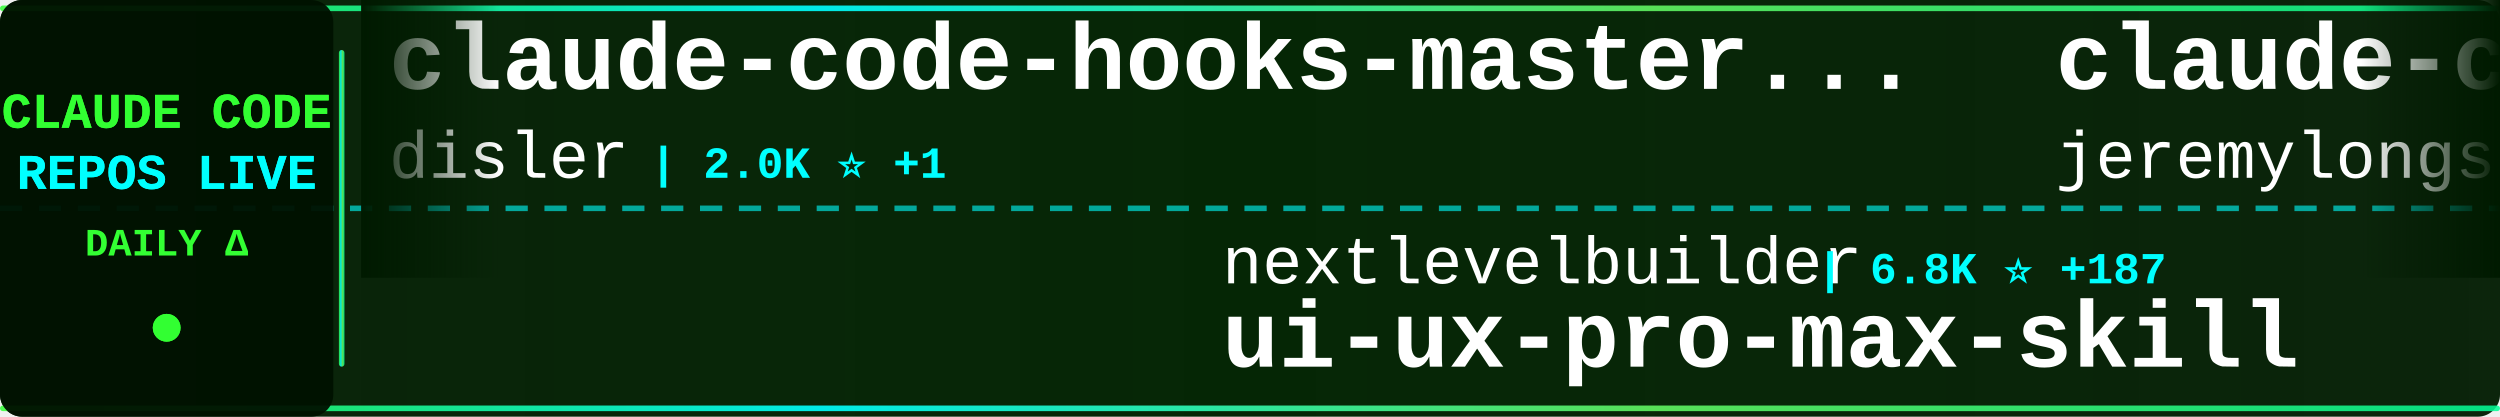
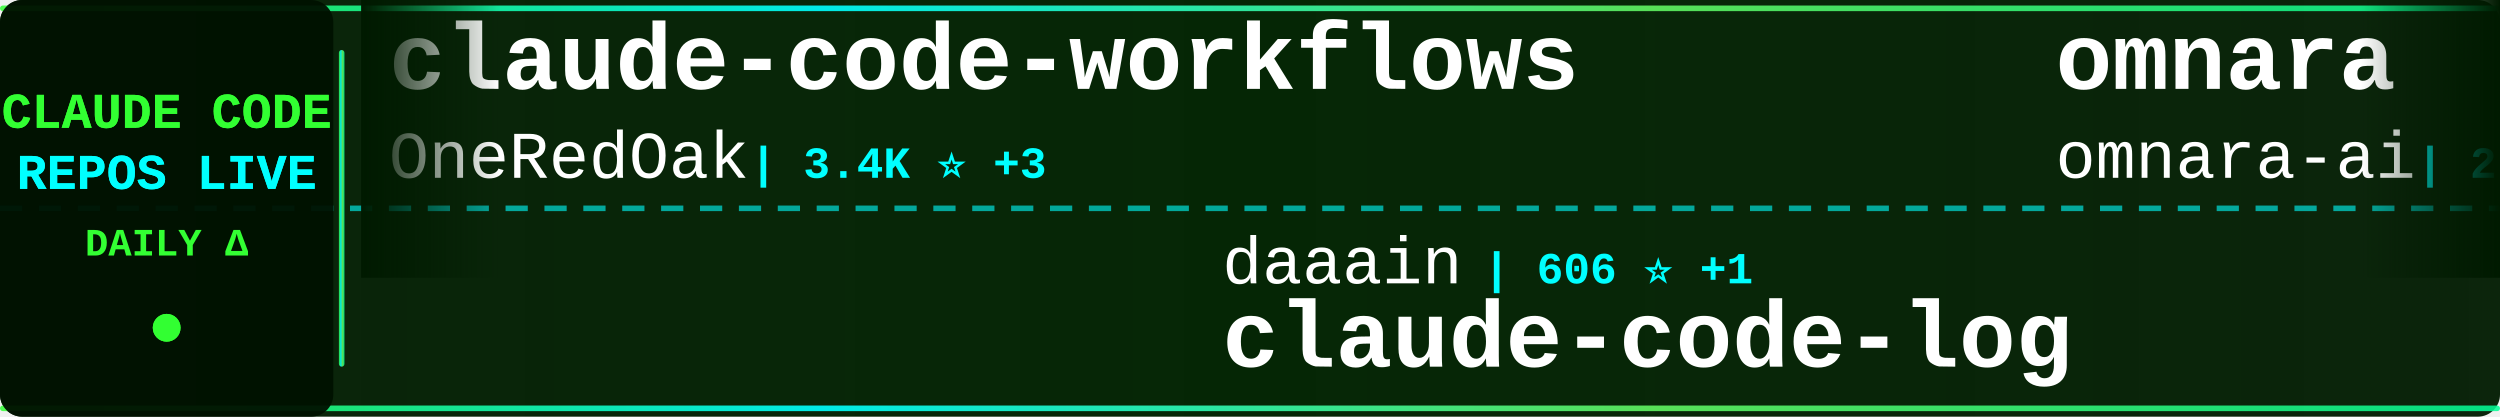
<svg xmlns="http://www.w3.org/2000/svg" width="900" height="150">
  <defs>
    <linearGradient id="tickerBg" x1="0%" y1="0%" x2="100%" y2="0%">
      <stop offset="0%" style="stop-color:#001a00;stop-opacity:0.95" />
      <stop offset="50%" style="stop-color:#002200;stop-opacity:0.98" />
      <stop offset="100%" style="stop-color:#001a00;stop-opacity:0.95" />
    </linearGradient>
    <linearGradient id="borderGrad" x1="0%" y1="0%" x2="100%" y2="0%">
      <stop offset="0%" style="stop-color:#33ff33;stop-opacity:0.85">
        <animate attributeName="stop-opacity" values="0.85;1;0.85" dur="2s" repeatCount="indefinite" />
      </stop>
      <stop offset="33%" style="stop-color:#00ffff;stop-opacity:0.9">
        <animate attributeName="stop-opacity" values="0.9;1;0.9" dur="2.2s" repeatCount="indefinite" />
      </stop>
      <stop offset="66%" style="stop-color:#66ff66;stop-opacity:0.85">
        <animate attributeName="stop-opacity" values="0.85;1;0.85" dur="1.8s" repeatCount="indefinite" />
      </stop>
      <stop offset="100%" style="stop-color:#00ff99;stop-opacity:0.85">
        <animate attributeName="stop-opacity" values="0.85;1;0.85" dur="2s" repeatCount="indefinite" />
      </stop>
    </linearGradient>
    <filter id="textGlow">
      <feGaussianBlur stdDeviation="0.1" result="coloredBlur" />
      <feMerge>
        <feMergeNode in="coloredBlur" />
        <feMergeNode in="SourceGraphic" />
      </feMerge>
    </filter>
    <filter id="metricGlow">
      <feGaussianBlur stdDeviation="0.2" result="coloredBlur" />
      <feMerge>
        <feMergeNode in="coloredBlur" />
        <feMergeNode in="SourceGraphic" />
      </feMerge>
    </filter>
    <linearGradient id="leftFade" x1="0%" y1="0%" x2="100%" y2="0%">
      <stop offset="0%" style="stop-color:#001a00;stop-opacity:1" />
      <stop offset="100%" style="stop-color:#001a00;stop-opacity:0" />
    </linearGradient>
    <linearGradient id="rightFade" x1="0%" y1="0%" x2="100%" y2="0%">
      <stop offset="0%" style="stop-color:#001a00;stop-opacity:0" />
      <stop offset="100%" style="stop-color:#001a00;stop-opacity:1" />
    </linearGradient>
  </defs>
  <rect width="900" height="150" fill="url(#tickerBg)" rx="8" />
  <rect x="0" y="2" width="900" height="2" fill="url(#borderGrad)" rx="1" />
  <rect x="0" y="146" width="900" height="2" fill="url(#borderGrad)" rx="1" />
  <line x1="0" y1="75" x2="900" y2="75" stroke="#00ffff" stroke-width="2" stroke-dasharray="8 6" opacity="0.6" />
  <rect x="0" y="0" width="120" height="150" fill="#001100" opacity="0.95" rx="8" />
  <text x="60" y="46" font-family="'Courier New', monospace" font-size="18" font-weight="bold" fill="#33ff33" text-anchor="middle" filter="url(#textGlow)">
    CLAUDE CODE
  </text>
  <text x="60" y="68" font-family="'Courier New', monospace" font-size="18" font-weight="bold" fill="#00ffff" text-anchor="middle" filter="url(#textGlow)">
    REPOS LIVE
  </text>
  <text x="60" y="92" font-family="'Courier New', monospace" font-size="14" font-weight="bold" fill="#33ff33" text-anchor="middle">
    DAILY Δ
  </text>
  <circle cx="60" cy="118" r="5" fill="#33ff33" filter="url(#metricGlow)">
    <animate attributeName="r" values="4;6;4" dur="1.5s" repeatCount="indefinite" />
    <animate attributeName="opacity" values="0.6;1;0.6" dur="1.5s" repeatCount="indefinite" />
  </circle>
  <rect x="122" y="18" width="2" height="114" fill="url(#borderGrad)" rx="1" />
  <clipPath id="tickerClip">
    <rect x="130" y="0" width="770" height="150" />
  </clipPath>
  <g clip-path="url(#tickerClip)">
    <g id="tickerItems">
      <animateTransform attributeName="transform" attributeType="XML" type="translate" from="0 0" to="-3000 0" dur="54s" repeatCount="indefinite" />
      <g transform="translate(0, 0)">
-         <text x="140" y="32" font-family="'Courier New', monospace" font-size="34" font-weight="bold" fill="#ffffff">claude-code-hooks-master...</text>
-         <text x="140" y="64" font-family="'Courier New', monospace" font-size="24" font-weight="normal" fill="#ffffff" opacity="1.0">disler</text>
-         <text x="234" y="64" font-family="'Courier New', monospace" font-size="16" font-weight="bold" fill="#00ffff"> | 2.0K ⭐ +1</text>
+         <text x="140" y="32" font-family="'Courier New', monospace" font-size="34" font-weight="bold" fill="#ffffff">claude-code-workflows</text>
+         <text x="140" y="64" font-family="'Courier New', monospace" font-size="24" font-weight="normal" fill="#ffffff" opacity="1.0">OneRedOak</text>
+         <text x="270" y="64" font-family="'Courier New', monospace" font-size="16" font-weight="bold" fill="#00ffff"> | 3.4K ⭐ +3</text>
      </g>
      <g transform="translate(300, 0)">
-         <text x="140" y="102" font-family="'Courier New', monospace" font-size="24" font-weight="normal" fill="#ffffff" opacity="1.0">nextlevelbuilder</text>
-         <text x="354" y="102" font-family="'Courier New', monospace" font-size="16" font-weight="bold" fill="#00ffff"> | 6.8K ⭐ +187</text>
-         <text x="140" y="132" font-family="'Courier New', monospace" font-size="34" font-weight="bold" fill="#ffffff">ui-ux-pro-max-skill</text>
+         <text x="140" y="102" font-family="'Courier New', monospace" font-size="24" font-weight="normal" fill="#ffffff" opacity="1.0">daaain</text>
+         <text x="234" y="102" font-family="'Courier New', monospace" font-size="16" font-weight="bold" fill="#00ffff"> | 606 ⭐ +1</text>
+         <text x="140" y="132" font-family="'Courier New', monospace" font-size="34" font-weight="bold" fill="#ffffff">claude-code-log</text>
      </g>
      <g transform="translate(600, 0)">
-         <text x="140" y="32" font-family="'Courier New', monospace" font-size="34" font-weight="bold" fill="#ffffff">claude-code-plugins-plus...</text>
-         <text x="140" y="64" font-family="'Courier New', monospace" font-size="24" font-weight="normal" fill="#ffffff" opacity="1.0">jeremylongshore</text>
-         <text x="342" y="64" font-family="'Courier New', monospace" font-size="16" font-weight="bold" fill="#00ffff"> | 893 ⭐ +2</text>
+         <text x="140" y="32" font-family="'Courier New', monospace" font-size="34" font-weight="bold" fill="#ffffff">omnara</text>
+         <text x="140" y="64" font-family="'Courier New', monospace" font-size="24" font-weight="normal" fill="#ffffff" opacity="1.0">omnara-ai</text>
+         <text x="270" y="64" font-family="'Courier New', monospace" font-size="16" font-weight="bold" fill="#00ffff"> | 2.6K ⭐</text>
      </g>
      <g transform="translate(900, 0)">
-         <text x="140" y="102" font-family="'Courier New', monospace" font-size="24" font-weight="normal" fill="#ffffff" opacity="1.0">feiskyer</text>
-         <text x="258" y="102" font-family="'Courier New', monospace" font-size="16" font-weight="bold" fill="#00ffff"> | 1.0K ⭐ +2</text>
-         <text x="140" y="132" font-family="'Courier New', monospace" font-size="34" font-weight="bold" fill="#ffffff">claude-code-settings</text>
+         <text x="140" y="102" font-family="'Courier New', monospace" font-size="24" font-weight="normal" fill="#ffffff" opacity="1.0">Dicklesworthstone</text>
+         <text x="366" y="102" font-family="'Courier New', monospace" font-size="16" font-weight="bold" fill="#00ffff"> | 619 ⭐ +2</text>
+         <text x="140" y="132" font-family="'Courier New', monospace" font-size="34" font-weight="bold" fill="#ffffff">claude_code_agent_farm</text>
      </g>
      <g transform="translate(1200, 0)">
-         <text x="140" y="32" font-family="'Courier New', monospace" font-size="34" font-weight="bold" fill="#ffffff">claude-code-hub</text>
-         <text x="140" y="64" font-family="'Courier New', monospace" font-size="24" font-weight="normal" fill="#ffffff" opacity="1.0">zsio</text>
-         <text x="210" y="64" font-family="'Courier New', monospace" font-size="16" font-weight="bold" fill="#00ffff"> | 143 ⭐</text>
+         <text x="140" y="32" font-family="'Courier New', monospace" font-size="34" font-weight="bold" fill="#ffffff">ui-ux-pro-max-skill</text>
+         <text x="140" y="64" font-family="'Courier New', monospace" font-size="24" font-weight="normal" fill="#ffffff" opacity="1.0">nextlevelbuilder</text>
+         <text x="354" y="64" font-family="'Courier New', monospace" font-size="16" font-weight="bold" fill="#00ffff"> | 6.8K ⭐ +95</text>
      </g>
      <g transform="translate(1500, 0)">
-         <text x="140" y="102" font-family="'Courier New', monospace" font-size="24" font-weight="normal" fill="#ffffff" opacity="1.0">anthropics</text>
-         <text x="282" y="102" font-family="'Courier New', monospace" font-size="16" font-weight="bold" fill="#00ffff"> | 51.4K ⭐ +128</text>
-         <text x="140" y="132" font-family="'Courier New', monospace" font-size="34" font-weight="bold" fill="#ffffff">claude-code</text>
+         <text x="140" y="102" font-family="'Courier New', monospace" font-size="24" font-weight="normal" fill="#ffffff" opacity="1.0">BloopAI</text>
+         <text x="246" y="102" font-family="'Courier New', monospace" font-size="16" font-weight="bold" fill="#00ffff"> | 12.9K ⭐ +131</text>
+         <text x="140" y="132" font-family="'Courier New', monospace" font-size="34" font-weight="bold" fill="#ffffff">vibe-kanban</text>
      </g>
      <g transform="translate(1800, 0)">
-         <text x="140" y="32" font-family="'Courier New', monospace" font-size="34" font-weight="bold" fill="#ffffff">research</text>
-         <text x="140" y="64" font-family="'Courier New', monospace" font-size="24" font-weight="normal" fill="#ffffff" opacity="1.0">nikivdev</text>
-         <text x="258" y="64" font-family="'Courier New', monospace" font-size="16" font-weight="bold" fill="#00ffff"> | 4.9K ⭐</text>
+         <text x="140" y="32" font-family="'Courier New', monospace" font-size="34" font-weight="bold" fill="#ffffff">claude-code-infrastructu...</text>
+         <text x="140" y="64" font-family="'Courier New', monospace" font-size="24" font-weight="normal" fill="#ffffff" opacity="1.0">diet103</text>
+         <text x="246" y="64" font-family="'Courier New', monospace" font-size="16" font-weight="bold" fill="#00ffff"> | 8.1K ⭐ +10</text>
      </g>
      <g transform="translate(2100, 0)">
-         <text x="140" y="102" font-family="'Courier New', monospace" font-size="24" font-weight="normal" fill="#ffffff" opacity="1.0">1rgs</text>
-         <text x="210" y="102" font-family="'Courier New', monospace" font-size="16" font-weight="bold" fill="#00ffff"> | 2.8K ⭐ +1</text>
-         <text x="140" y="132" font-family="'Courier New', monospace" font-size="34" font-weight="bold" fill="#ffffff">claude-code-proxy</text>
+         <text x="140" y="102" font-family="'Courier New', monospace" font-size="24" font-weight="normal" fill="#ffffff" opacity="1.0">winfunc</text>
+         <text x="246" y="102" font-family="'Courier New', monospace" font-size="16" font-weight="bold" fill="#00ffff"> | 19.7K ⭐ +6</text>
+         <text x="140" y="132" font-family="'Courier New', monospace" font-size="34" font-weight="bold" fill="#ffffff">opcode</text>
      </g>
      <g transform="translate(2400, 0)">
-         <text x="140" y="32" font-family="'Courier New', monospace" font-size="34" font-weight="bold" fill="#ffffff">claude-code-security-rev...</text>
-         <text x="140" y="64" font-family="'Courier New', monospace" font-size="24" font-weight="normal" fill="#ffffff" opacity="1.0">anthropics</text>
-         <text x="282" y="64" font-family="'Courier New', monospace" font-size="16" font-weight="bold" fill="#00ffff"> | 2.8K ⭐</text>
+         <text x="140" y="32" font-family="'Courier New', monospace" font-size="34" font-weight="bold" fill="#ffffff">my-claude-code-setup</text>
+         <text x="140" y="64" font-family="'Courier New', monospace" font-size="24" font-weight="normal" fill="#ffffff" opacity="1.0">centminmod</text>
+         <text x="282" y="64" font-family="'Courier New', monospace" font-size="16" font-weight="bold" fill="#00ffff"> | 1.6K ⭐ +1</text>
      </g>
      <g transform="translate(2700, 0)">
-         <text x="140" y="102" font-family="'Courier New', monospace" font-size="24" font-weight="normal" fill="#ffffff" opacity="1.0">davila7</text>
-         <text x="246" y="102" font-family="'Courier New', monospace" font-size="16" font-weight="bold" fill="#00ffff"> | 14.7K ⭐ +24</text>
-         <text x="140" y="132" font-family="'Courier New', monospace" font-size="34" font-weight="bold" fill="#ffffff">claude-code-templates</text>
+         <text x="140" y="102" font-family="'Courier New', monospace" font-size="24" font-weight="normal" fill="#ffffff" opacity="1.0">ghuntley</text>
+         <text x="258" y="102" font-family="'Courier New', monospace" font-size="16" font-weight="bold" fill="#00ffff"> | 774 ⭐ +1</text>
+         <text x="140" y="132" font-family="'Courier New', monospace" font-size="34" font-weight="bold" fill="#ffffff">claude-code-source-code-...</text>
      </g>
      <g transform="translate(3000, 0)">
-         <text x="140" y="32" font-family="'Courier New', monospace" font-size="34" font-weight="bold" fill="#ffffff">claude-code-hooks-master...</text>
-         <text x="140" y="64" font-family="'Courier New', monospace" font-size="24" font-weight="normal" fill="#ffffff" opacity="1.0">disler</text>
-         <text x="234" y="64" font-family="'Courier New', monospace" font-size="16" font-weight="bold" fill="#00ffff"> | 2.0K ⭐ +1</text>
+         <text x="140" y="32" font-family="'Courier New', monospace" font-size="34" font-weight="bold" fill="#ffffff">claude-code-workflows</text>
+         <text x="140" y="64" font-family="'Courier New', monospace" font-size="24" font-weight="normal" fill="#ffffff" opacity="1.0">OneRedOak</text>
+         <text x="270" y="64" font-family="'Courier New', monospace" font-size="16" font-weight="bold" fill="#00ffff"> | 3.4K ⭐ +3</text>
      </g>
      <g transform="translate(3300, 0)">
-         <text x="140" y="102" font-family="'Courier New', monospace" font-size="24" font-weight="normal" fill="#ffffff" opacity="1.0">nextlevelbuilder</text>
-         <text x="354" y="102" font-family="'Courier New', monospace" font-size="16" font-weight="bold" fill="#00ffff"> | 6.8K ⭐ +187</text>
-         <text x="140" y="132" font-family="'Courier New', monospace" font-size="34" font-weight="bold" fill="#ffffff">ui-ux-pro-max-skill</text>
+         <text x="140" y="102" font-family="'Courier New', monospace" font-size="24" font-weight="normal" fill="#ffffff" opacity="1.0">daaain</text>
+         <text x="234" y="102" font-family="'Courier New', monospace" font-size="16" font-weight="bold" fill="#00ffff"> | 606 ⭐ +1</text>
+         <text x="140" y="132" font-family="'Courier New', monospace" font-size="34" font-weight="bold" fill="#ffffff">claude-code-log</text>
      </g>
      <g transform="translate(3600, 0)">
-         <text x="140" y="32" font-family="'Courier New', monospace" font-size="34" font-weight="bold" fill="#ffffff">claude-code-plugins-plus...</text>
-         <text x="140" y="64" font-family="'Courier New', monospace" font-size="24" font-weight="normal" fill="#ffffff" opacity="1.0">jeremylongshore</text>
-         <text x="342" y="64" font-family="'Courier New', monospace" font-size="16" font-weight="bold" fill="#00ffff"> | 893 ⭐ +2</text>
+         <text x="140" y="32" font-family="'Courier New', monospace" font-size="34" font-weight="bold" fill="#ffffff">omnara</text>
+         <text x="140" y="64" font-family="'Courier New', monospace" font-size="24" font-weight="normal" fill="#ffffff" opacity="1.0">omnara-ai</text>
+         <text x="270" y="64" font-family="'Courier New', monospace" font-size="16" font-weight="bold" fill="#00ffff"> | 2.6K ⭐</text>
      </g>
      <g transform="translate(3900, 0)">
-         <text x="140" y="102" font-family="'Courier New', monospace" font-size="24" font-weight="normal" fill="#ffffff" opacity="1.0">feiskyer</text>
-         <text x="258" y="102" font-family="'Courier New', monospace" font-size="16" font-weight="bold" fill="#00ffff"> | 1.0K ⭐ +2</text>
-         <text x="140" y="132" font-family="'Courier New', monospace" font-size="34" font-weight="bold" fill="#ffffff">claude-code-settings</text>
+         <text x="140" y="102" font-family="'Courier New', monospace" font-size="24" font-weight="normal" fill="#ffffff" opacity="1.0">Dicklesworthstone</text>
+         <text x="366" y="102" font-family="'Courier New', monospace" font-size="16" font-weight="bold" fill="#00ffff"> | 619 ⭐ +2</text>
+         <text x="140" y="132" font-family="'Courier New', monospace" font-size="34" font-weight="bold" fill="#ffffff">claude_code_agent_farm</text>
      </g>
    </g>
  </g>
  <rect x="130" y="0" width="50" height="100" fill="url(#leftFade)" />
  <rect x="850" y="0" width="50" height="100" fill="url(#rightFade)" />
</svg>
